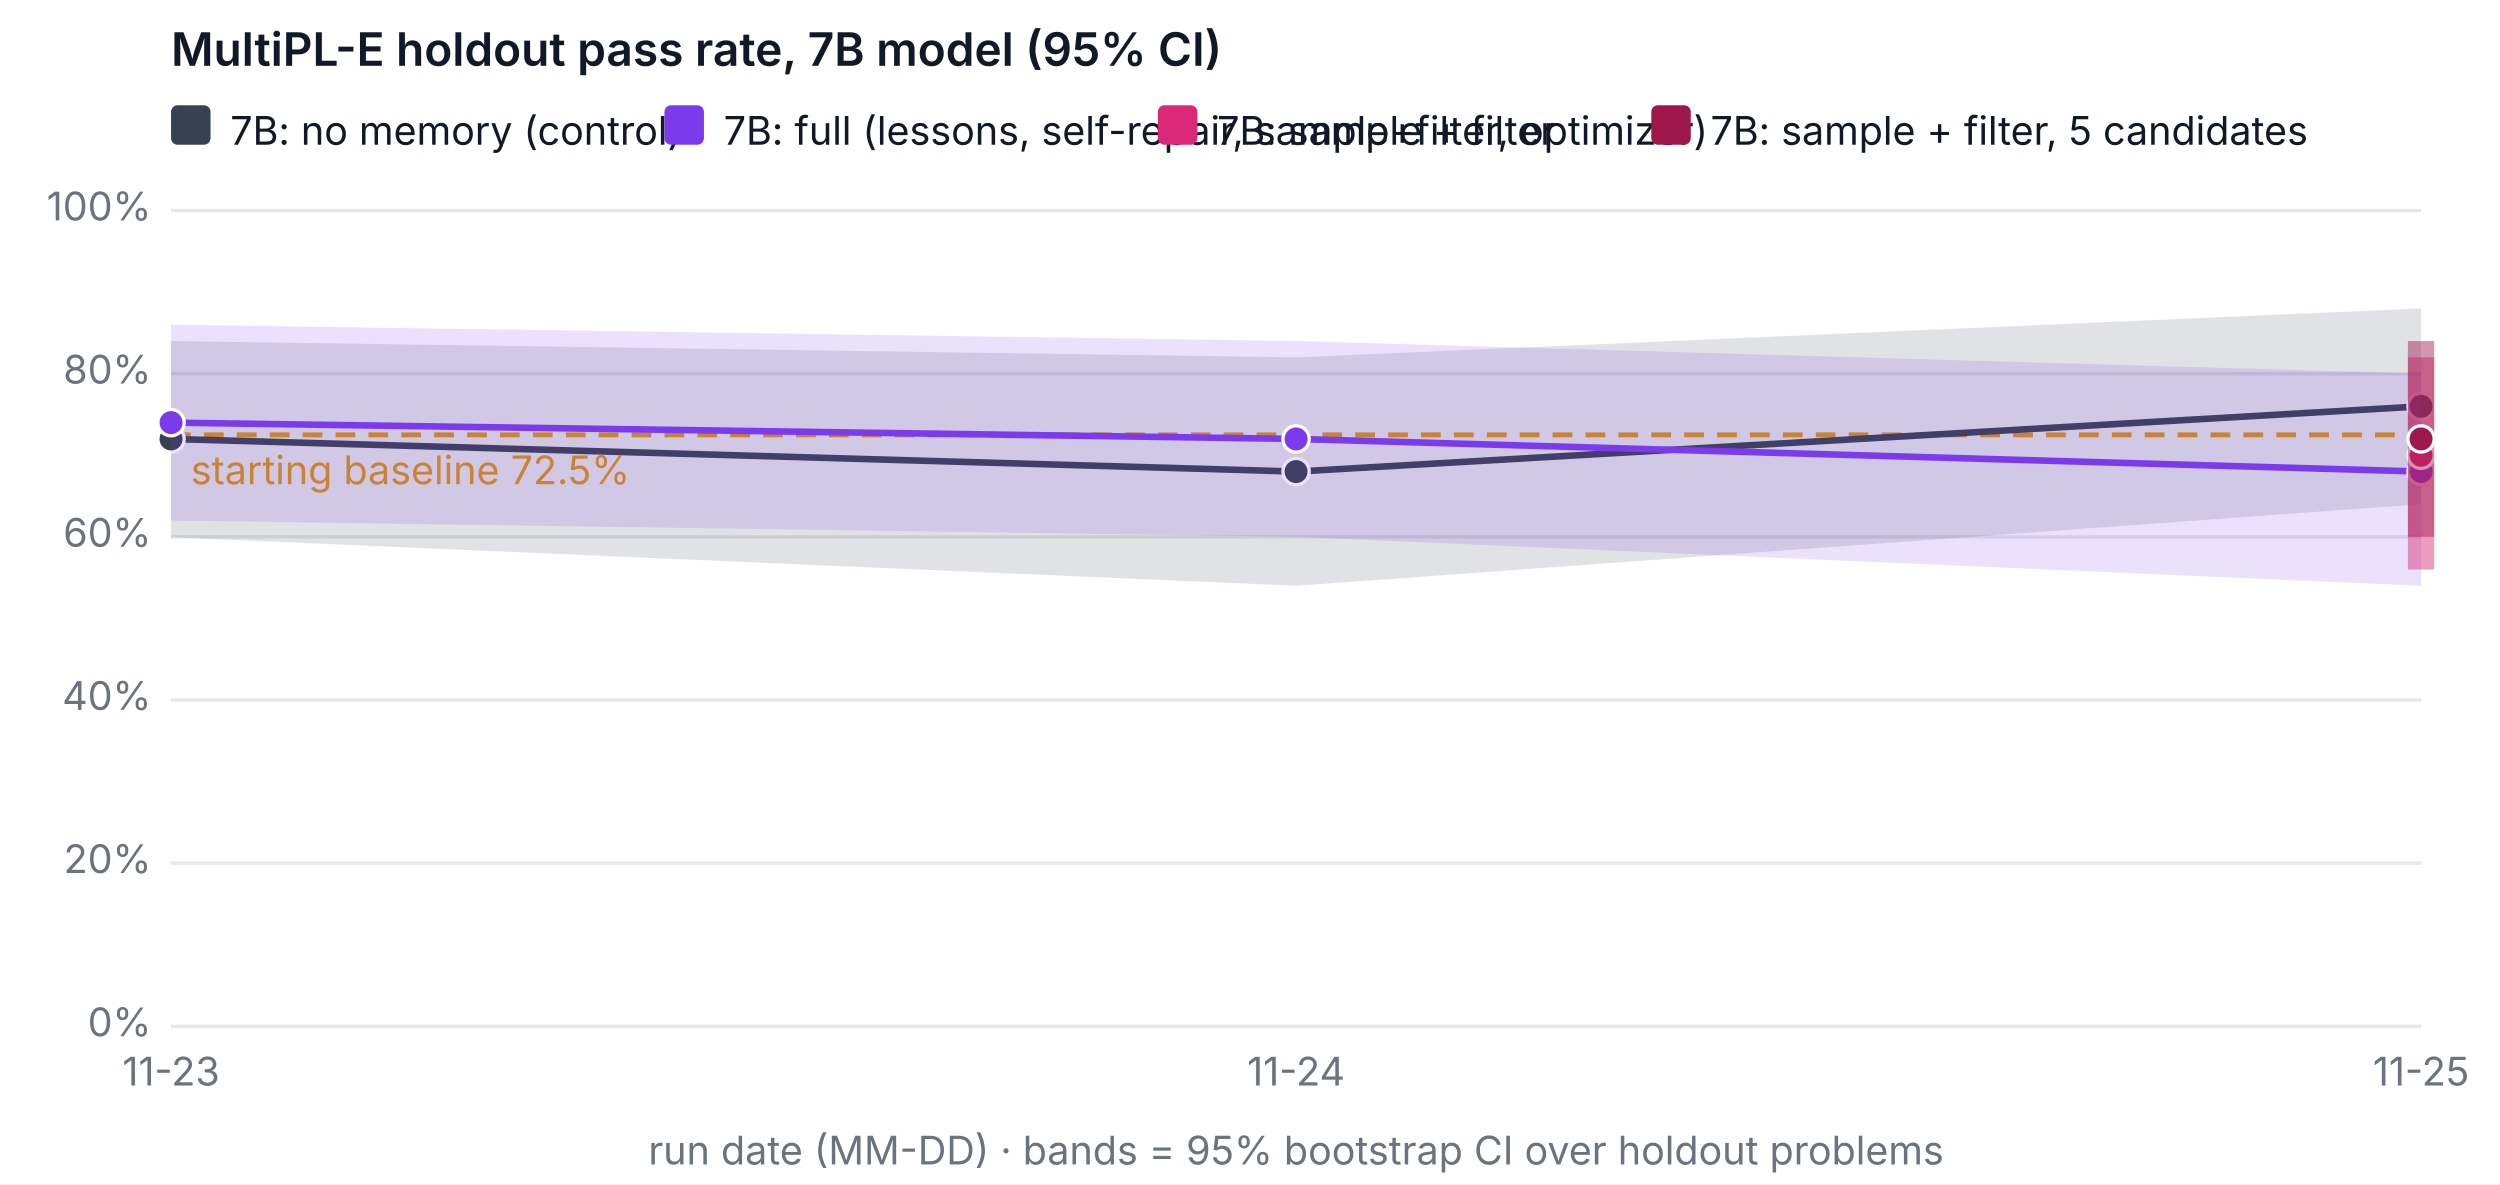
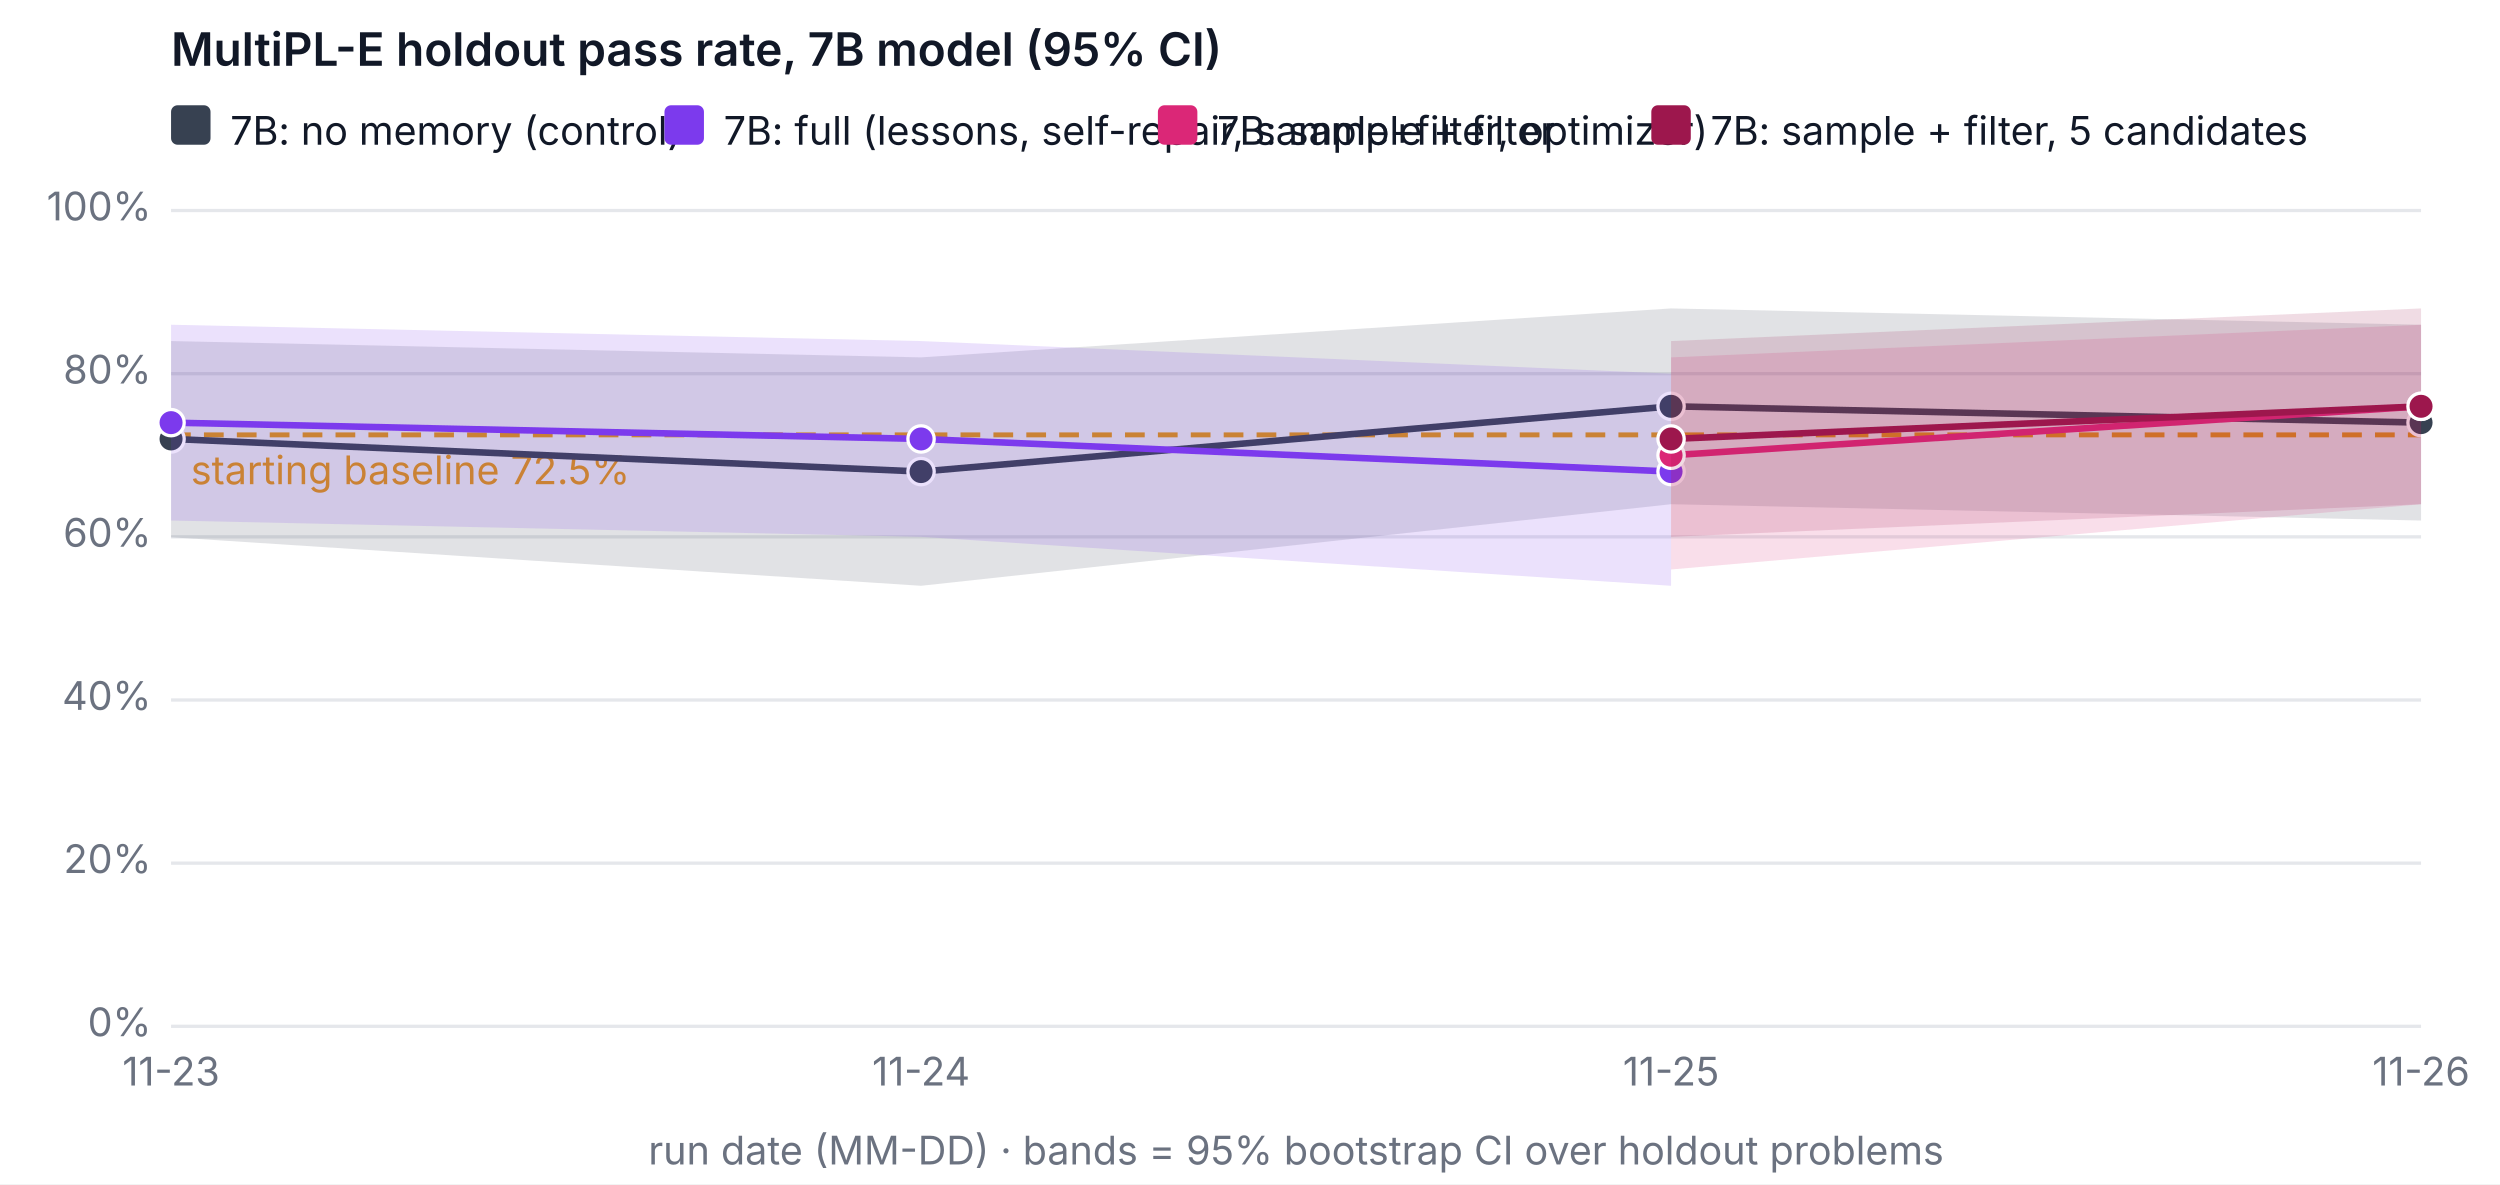
<svg xmlns="http://www.w3.org/2000/svg" width="760" height="360" viewBox="0 0 760 360" font-family="system-ui, -apple-system, Segoe UI, sans-serif" font-size="12" role="img" aria-label="MultiPL-E holdout pass rate, 7B model (95% CI)">
  <rect width="760" height="360" fill="#ffffff" />
  <text x="52" y="20" fill="#111827" font-size="14" font-weight="600">MultiPL-E holdout pass rate, 7B model (95% CI)</text>
  <line x1="52" x2="736" y1="312" y2="312" stroke="#e5e7eb" />
  <text x="46" y="315" text-anchor="end" fill="#6b7280">0%</text>
  <line x1="52" x2="736" y1="262.4" y2="262.4" stroke="#e5e7eb" />
  <text x="46" y="265.4" text-anchor="end" fill="#6b7280">20%</text>
  <line x1="52" x2="736" y1="212.8" y2="212.8" stroke="#e5e7eb" />
  <text x="46" y="215.8" text-anchor="end" fill="#6b7280">40%</text>
  <line x1="52" x2="736" y1="163.2" y2="163.2" stroke="#e5e7eb" />
  <text x="46" y="166.2" text-anchor="end" fill="#6b7280">60%</text>
  <line x1="52" x2="736" y1="113.6" y2="113.6" stroke="#e5e7eb" />
  <text x="46" y="116.6" text-anchor="end" fill="#6b7280">80%</text>
  <line x1="52" x2="736" y1="64" y2="64" stroke="#e5e7eb" />
  <text x="46" y="67" text-anchor="end" fill="#6b7280">100%</text>
  <text x="52" y="330" text-anchor="middle" fill="#6b7280">11-23</text>
-   <text x="394" y="330" text-anchor="middle" fill="#6b7280">11-24</text>
-   <text x="736" y="330" text-anchor="middle" fill="#6b7280">11-25</text>
+   <text x="280" y="330" text-anchor="middle" fill="#6b7280">11-24</text>
+   <text x="508" y="330" text-anchor="middle" fill="#6b7280">11-25</text>
+   <text x="736" y="330" text-anchor="middle" fill="#6b7280">11-26</text>
  <text x="394" y="354" text-anchor="middle" fill="#6b7280">run date (MM-DD) · bands = 95% bootstrap CI over holdout problems</text>
  <line x1="52" x2="736" y1="132.2" y2="132.2" stroke="#f59e0b" stroke-dasharray="6 4" stroke-width="1.5" />
  <text x="58" y="147.2" fill="#f59e0b">starting baseline 72.5%</text>
-   <polygon class="band" data-variant="baseline-7b" points="52,103.68 394,108.64 736,93.76 736,153.28 394,178.08 52,163.324" fill="#374151" fill-opacity="0.15" stroke="none" />
-   <polyline data-variant="baseline-7b" fill="none" stroke="#374151" stroke-width="2" points="52,133.44 394,143.36 736,123.52" />
+   <polygon class="band" data-variant="baseline-7b" points="52,103.68 280,108.64 508,93.76 736,98.72 736,158.24 508,153.28 280,178.08 52,163.324" fill="#374151" fill-opacity="0.15" stroke="none" />
+   <polyline data-variant="baseline-7b" fill="none" stroke="#374151" stroke-width="2" points="52,133.44 280,143.36 508,123.52 736,128.48" />
  <circle cx="52" cy="133.44" r="4" fill="#374151" stroke="#ffffff" />
-   <circle cx="394" cy="143.36" r="4" fill="#374151" stroke="#ffffff" />
-   <circle cx="736" cy="123.52" r="4" fill="#374151" stroke="#ffffff" />
-   <polygon class="band" data-variant="full-7b" points="52,98.72 394,103.68 736,113.6 736,178.08 394,163.2 52,158.24" fill="#7c3aed" fill-opacity="0.15" stroke="none" />
-   <polyline data-variant="full-7b" fill="none" stroke="#7c3aed" stroke-width="2" points="52,128.48 394,133.44 736,143.36" />
+   <circle cx="280" cy="143.36" r="4" fill="#374151" stroke="#ffffff" />
+   <circle cx="508" cy="123.52" r="4" fill="#374151" stroke="#ffffff" />
+   <circle cx="736" cy="128.48" r="4" fill="#374151" stroke="#ffffff" />
+   <polygon class="band" data-variant="full-7b" points="52,98.72 280,103.68 508,113.6 508,178.08 280,163.2 52,158.24" fill="#7c3aed" fill-opacity="0.15" stroke="none" />
+   <polyline data-variant="full-7b" fill="none" stroke="#7c3aed" stroke-width="2" points="52,128.48 280,133.44 508,143.36" />
  <circle cx="52" cy="128.48" r="4" fill="#7c3aed" stroke="#ffffff" />
-   <circle cx="394" cy="133.44" r="4" fill="#7c3aed" stroke="#ffffff" />
-   <circle cx="736" cy="143.36" r="4" fill="#7c3aed" stroke="#ffffff" />
-   <line class="band" data-variant="sample-filter-7b" x1="736" x2="736" y1="173.12" y2="108.64" stroke="#db2777" stroke-opacity="0.45" stroke-width="8" />
-   <polyline data-variant="sample-filter-7b" fill="none" stroke="#db2777" stroke-width="2" points="736,138.4" />
-   <circle cx="736" cy="138.4" r="4" fill="#db2777" stroke="#ffffff" />
-   <line class="band" data-variant="sample-filter-5-7b" x1="736" x2="736" y1="163.2" y2="103.68" stroke="#9d174d" stroke-opacity="0.45" stroke-width="8" />
-   <polyline data-variant="sample-filter-5-7b" fill="none" stroke="#9d174d" stroke-width="2" points="736,133.44" />
-   <circle cx="736" cy="133.44" r="4" fill="#9d174d" stroke="#ffffff" />
+   <circle cx="280" cy="133.44" r="4" fill="#7c3aed" stroke="#ffffff" />
+   <circle cx="508" cy="143.36" r="4" fill="#7c3aed" stroke="#ffffff" />
+   <polygon class="band" data-variant="sample-filter-7b" points="508,108.64 736,98.72 736,153.28 508,173.12" fill="#db2777" fill-opacity="0.15" stroke="none" />
+   <polyline data-variant="sample-filter-7b" fill="none" stroke="#db2777" stroke-width="2" points="508,138.4 736,123.52" />
+   <circle cx="508" cy="138.4" r="4" fill="#db2777" stroke="#ffffff" />
+   <circle cx="736" cy="123.52" r="4" fill="#db2777" stroke="#ffffff" />
+   <polygon class="band" data-variant="sample-filter-5-7b" points="508,103.68 736,93.76 736,153.28 508,163.2" fill="#9d174d" fill-opacity="0.15" stroke="none" />
+   <polyline data-variant="sample-filter-5-7b" fill="none" stroke="#9d174d" stroke-width="2" points="508,133.44 736,123.52" />
+   <circle cx="508" cy="133.44" r="4" fill="#9d174d" stroke="#ffffff" />
+   <circle cx="736" cy="123.52" r="4" fill="#9d174d" stroke="#ffffff" />
  <rect x="52" y="32" width="12" height="12" rx="2" fill="#374151" />
  <text x="70" y="44" fill="#111827">7B: no memory (control)</text>
  <rect x="202" y="32" width="12" height="12" rx="2" fill="#7c3aed" />
  <text x="220" y="44" fill="#111827">7B: full (lessons, self-repair, sample+filter, optimizer)</text>
  <rect x="352" y="32" width="12" height="12" rx="2" fill="#db2777" />
  <text x="370" y="44" fill="#111827">7B: sample + filter</text>
  <rect x="502" y="32" width="12" height="12" rx="2" fill="#9d174d" />
  <text x="520" y="44" fill="#111827">7B: sample + filter, 5 candidates</text>
</svg>
